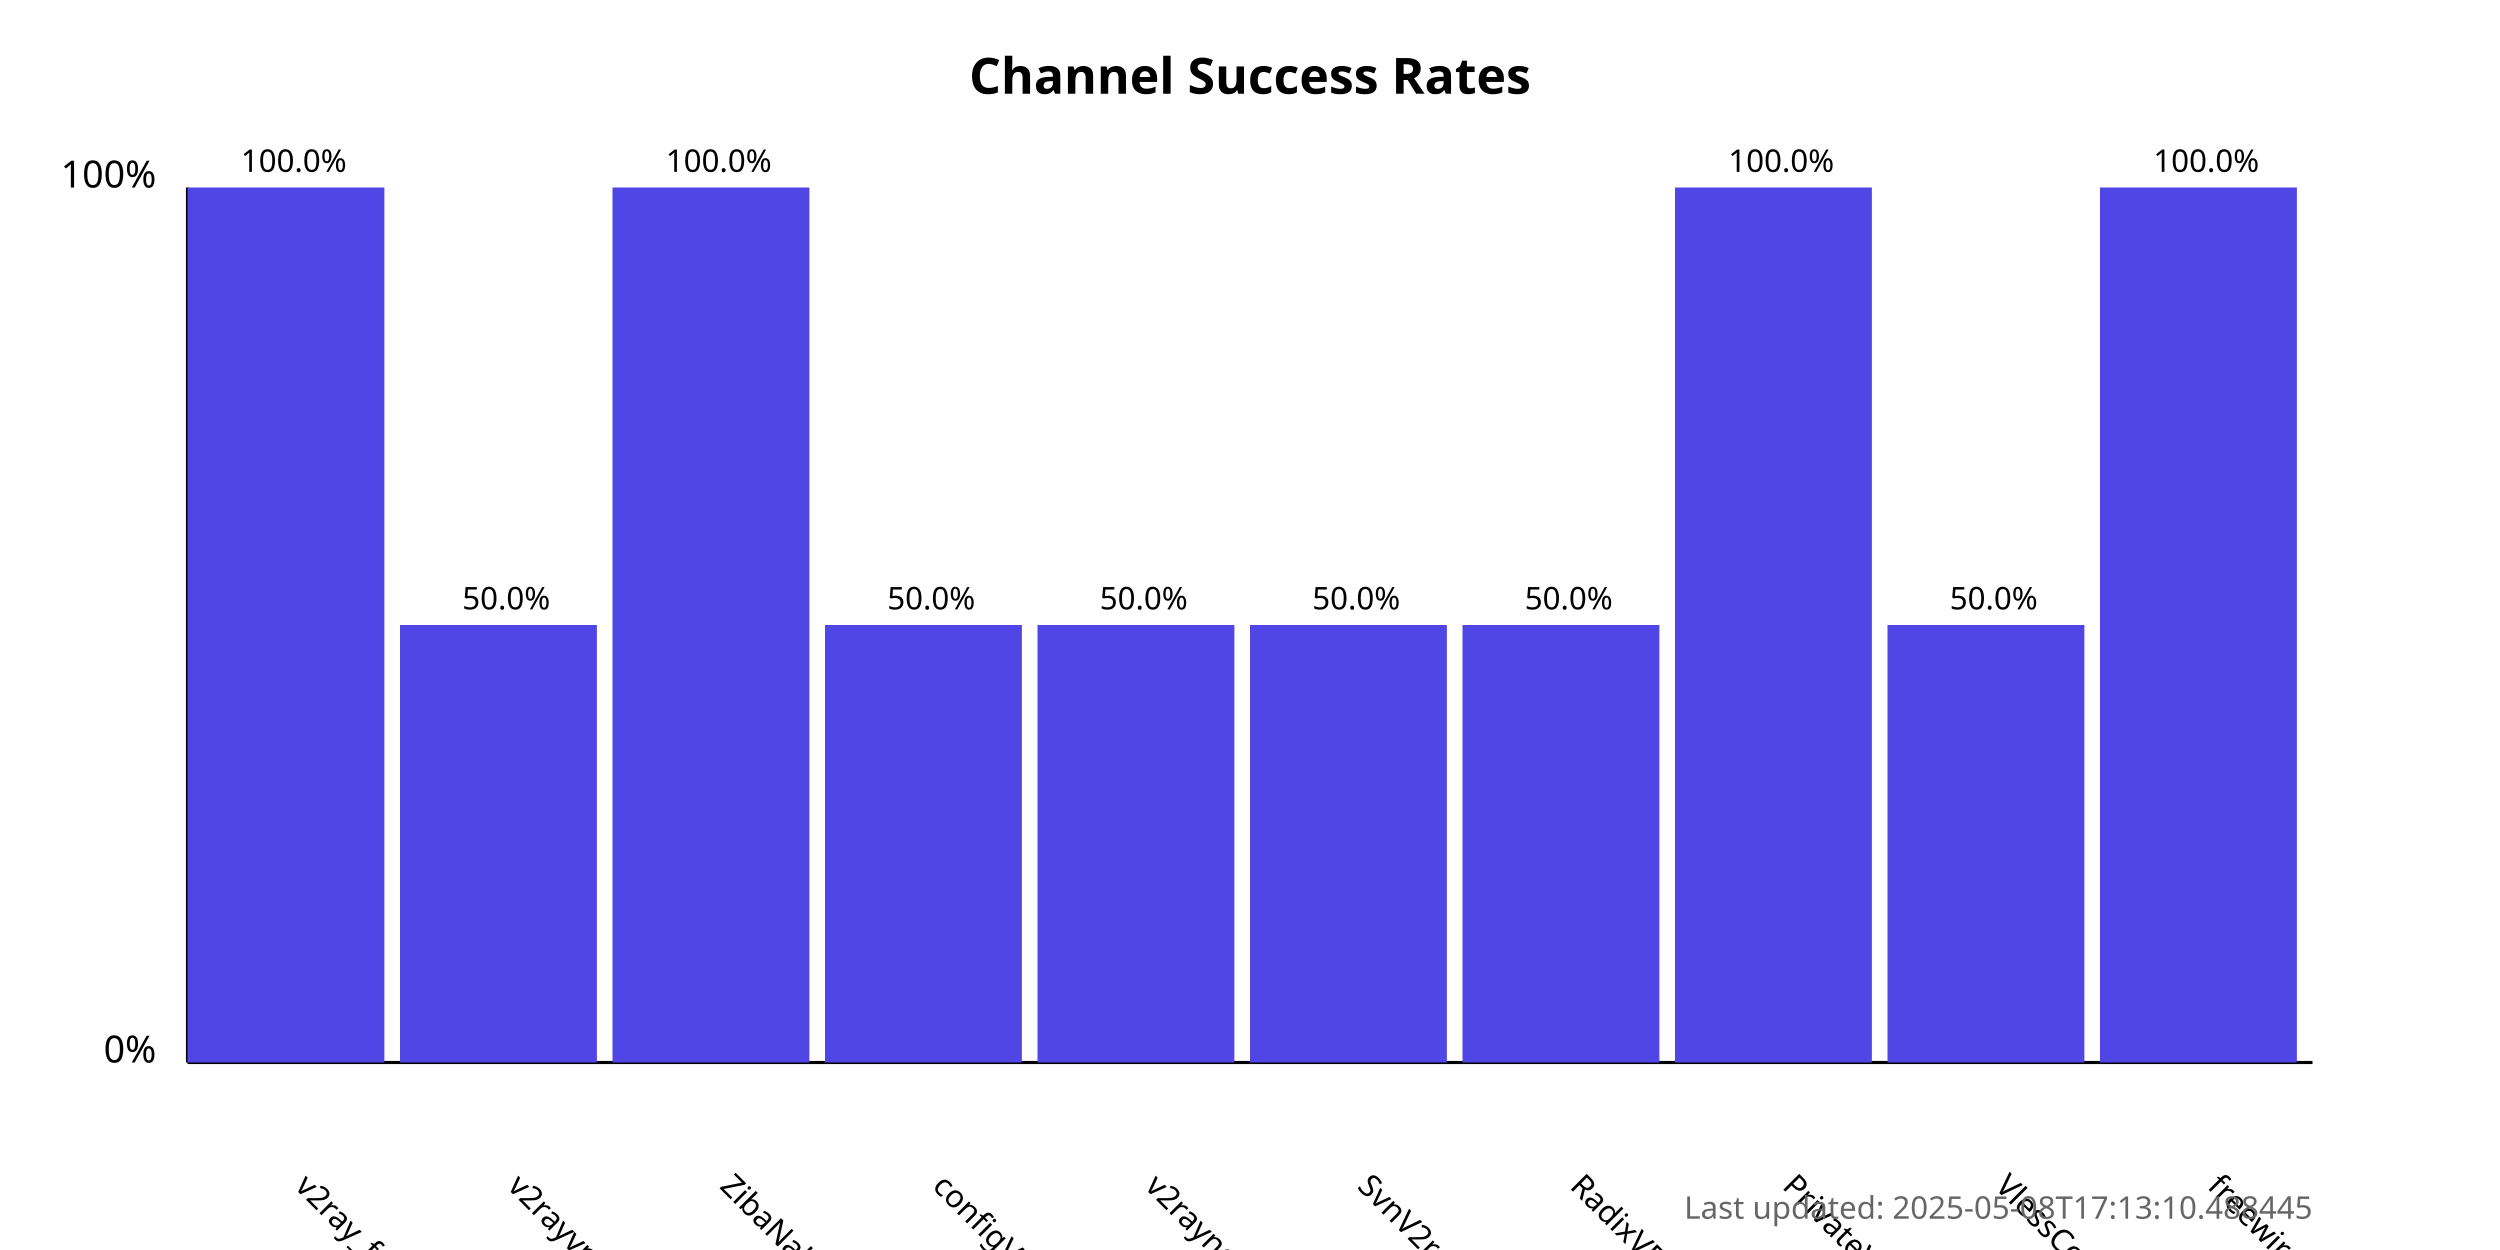
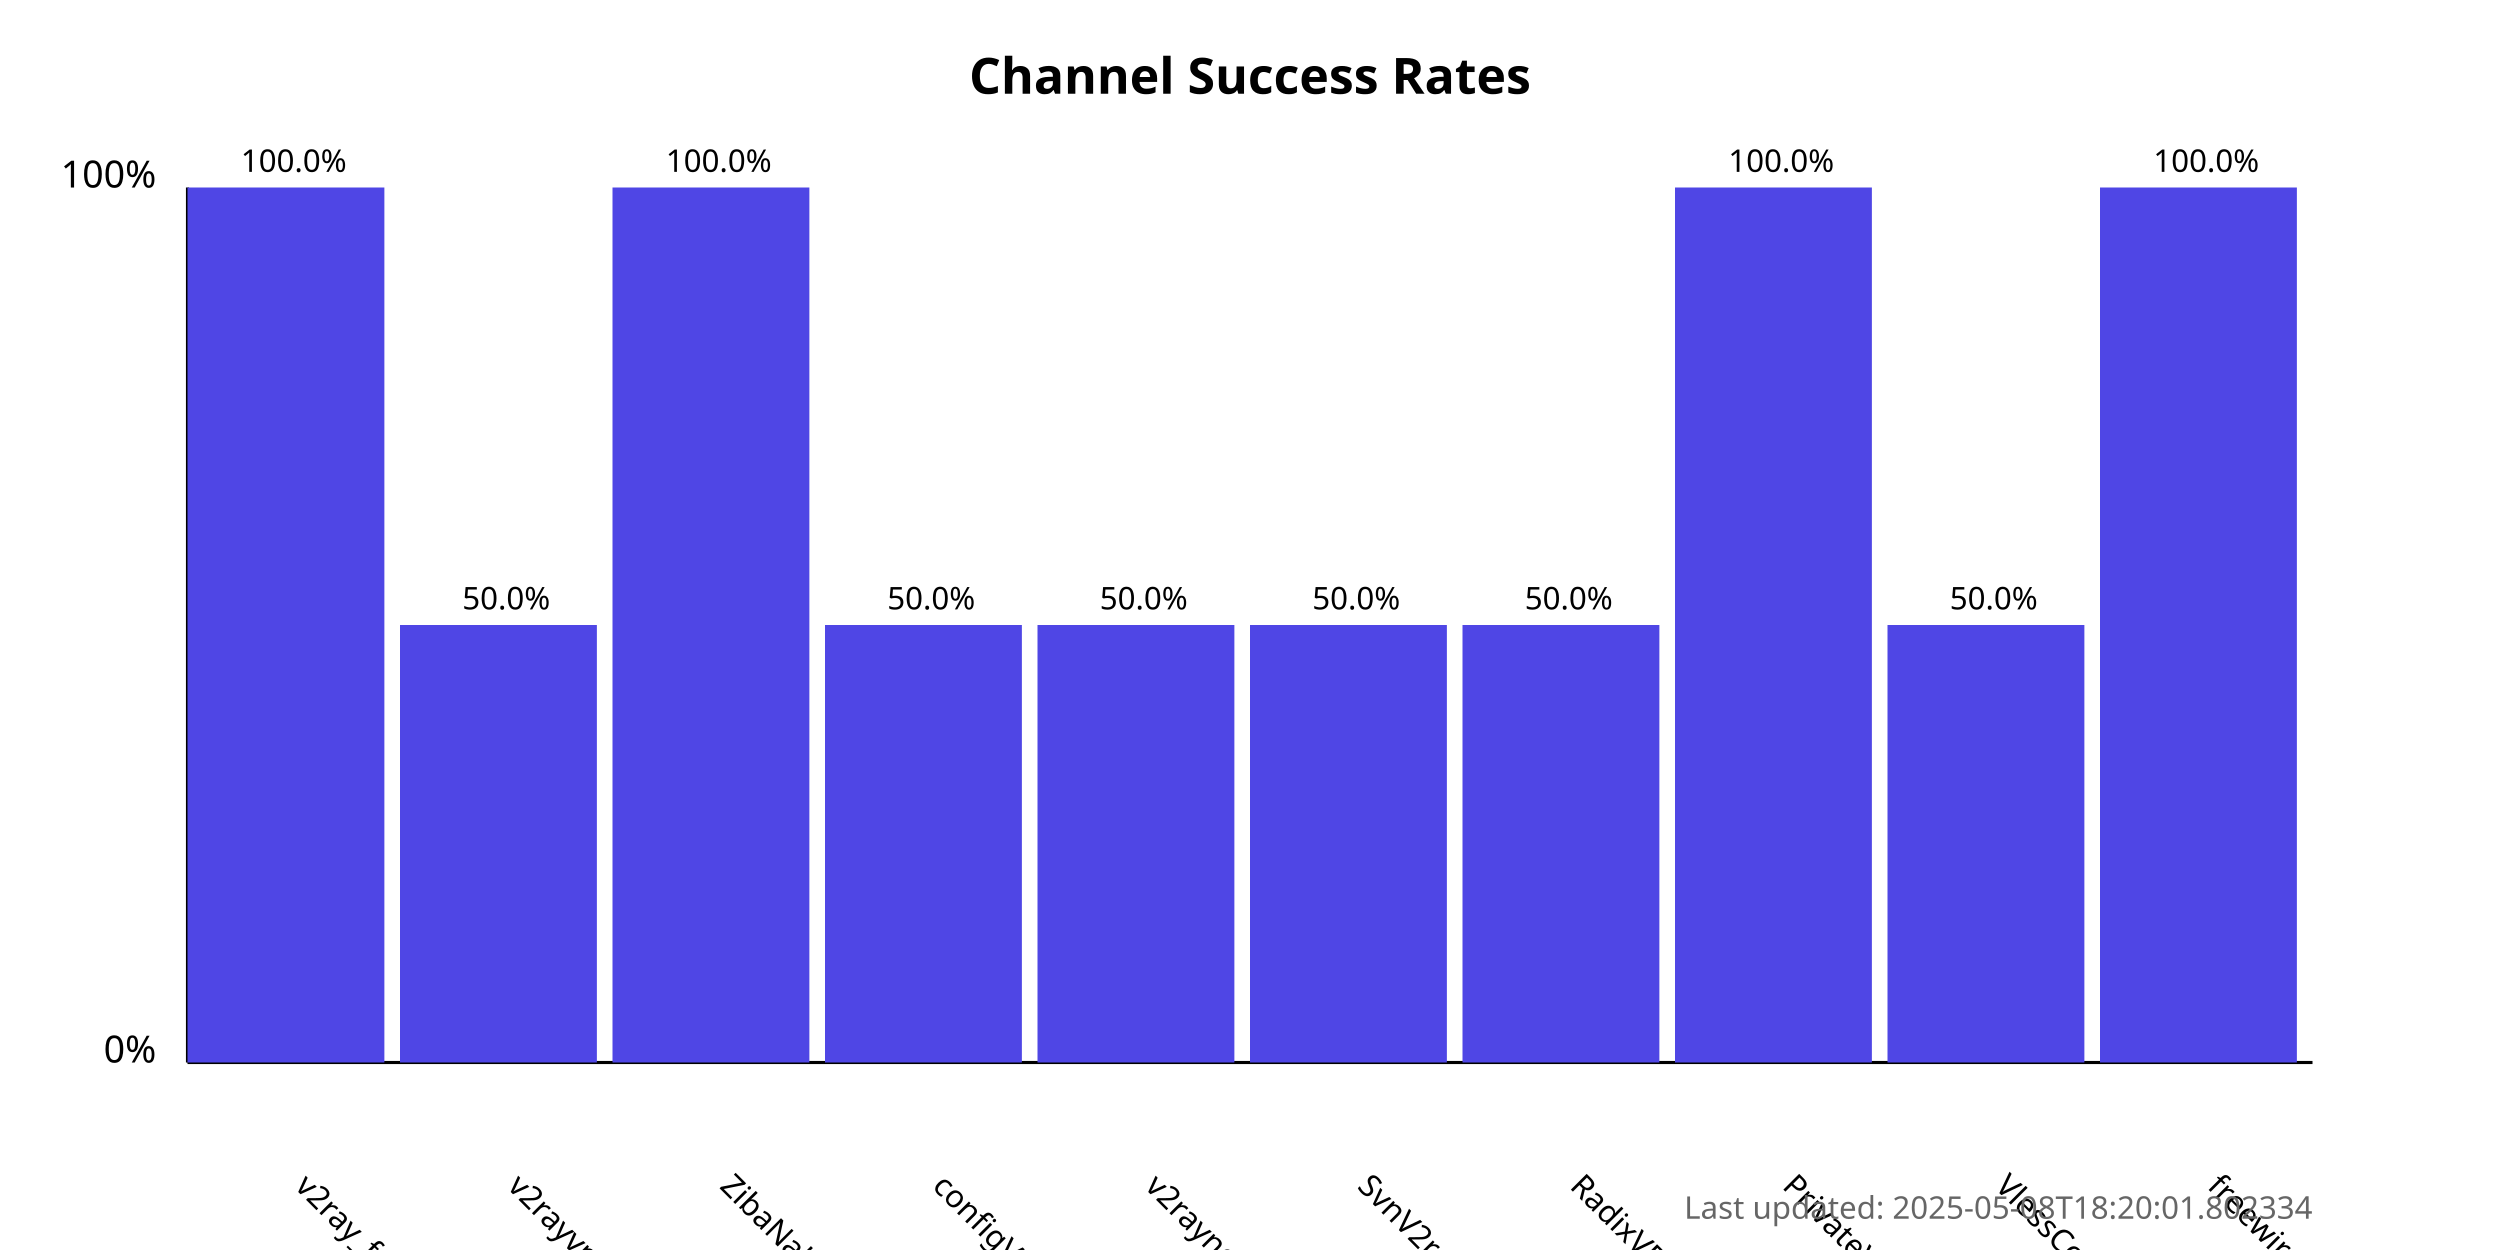
<svg xmlns="http://www.w3.org/2000/svg" width="800" height="400">
  <style>
            .chart-title { font: bold 16px sans-serif; }
            .axis-label { font: 12px sans-serif; }
            .tick-label { font: 10px sans-serif; }
            .bar { fill: #4f46e5; }
            .bar:hover { fill: #6366f1; }
            .timestamp { font: 10px sans-serif; fill: #666; }
        </style>
  <text x="400.0" y="30" text-anchor="middle" class="chart-title">
            Channel Success Rates
        </text>
  <line x1="60" y1="340" x2="60" y2="60" stroke="black" stroke-width="1" />
  <line x1="60" y1="340" x2="740" y2="340" stroke="black" stroke-width="1" />
  <text x="50" y="340" text-anchor="end" class="axis-label">0%</text>
  <text x="50" y="60" text-anchor="end" class="axis-label">100%</text>
  <g>
    <rect x="60" y="60.0" width="63.0" height="280.0" class="bar" />
    <text x="94.0" y="380" transform="rotate(45, 94.0, 380)" text-anchor="start" class="tick-label">
                v2ray_free_conf
            </text>
    <text x="94.0" y="55.0" text-anchor="middle" class="tick-label">
                100.0%
            </text>
  </g>
  <g>
    <rect x="128.0" y="200.0" width="63.0" height="140.0" class="bar" />
    <text x="162.0" y="380" transform="rotate(45, 162.0, 380)" text-anchor="start" class="tick-label">
                v2rayvpno
            </text>
    <text x="162.0" y="195.0" text-anchor="middle" class="tick-label">
                50.0%
            </text>
  </g>
  <g>
    <rect x="196.0" y="60.0" width="63.0" height="280.0" class="bar" />
    <text x="230.0" y="380" transform="rotate(45, 230.0, 380)" text-anchor="start" class="tick-label">
                ZibaNabz
            </text>
    <text x="230.0" y="55.0" text-anchor="middle" class="tick-label">
                100.0%
            </text>
  </g>
  <g>
    <rect x="264.0" y="200.0" width="63.0" height="140.0" class="bar" />
    <text x="298.0" y="380" transform="rotate(45, 298.0, 380)" text-anchor="start" class="tick-label">
                configV2rayForFree
            </text>
    <text x="298.0" y="195.0" text-anchor="middle" class="tick-label">
                50.0%
            </text>
  </g>
  <g>
    <rect x="332.0" y="200.0" width="63.0" height="140.0" class="bar" />
    <text x="366.0" y="380" transform="rotate(45, 366.0, 380)" text-anchor="start" class="tick-label">
                v2rayngvpn
            </text>
    <text x="366.0" y="195.0" text-anchor="middle" class="tick-label">
                50.0%
            </text>
  </g>
  <g>
    <rect x="400.0" y="200.0" width="63.0" height="140.0" class="bar" />
    <text x="434.0" y="380" transform="rotate(45, 434.0, 380)" text-anchor="start" class="tick-label">
                SvnV2ray
            </text>
    <text x="434.0" y="195.0" text-anchor="middle" class="tick-label">
                50.0%
            </text>
  </g>
  <g>
    <rect x="468.0" y="200.0" width="63.0" height="140.0" class="bar" />
    <text x="502.0" y="380" transform="rotate(45, 502.0, 380)" text-anchor="start" class="tick-label">
                RadixVPN
            </text>
    <text x="502.0" y="195.0" text-anchor="middle" class="tick-label">
                50.0%
            </text>
  </g>
  <g>
    <rect x="536.0" y="60.0" width="63.0" height="280.0" class="bar" />
    <text x="570.0" y="380" transform="rotate(45, 570.0, 380)" text-anchor="start" class="tick-label">
                PrivateVPNs
            </text>
    <text x="570.0" y="55.0" text-anchor="middle" class="tick-label">
                100.0%
            </text>
  </g>
  <g>
    <rect x="604.0" y="200.0" width="63.0" height="140.0" class="bar" />
    <text x="638.0" y="380" transform="rotate(45, 638.0, 380)" text-anchor="start" class="tick-label">
                VlessConfig
            </text>
    <text x="638.0" y="195.0" text-anchor="middle" class="tick-label">
                50.0%
            </text>
  </g>
  <g>
    <rect x="672.0" y="60.0" width="63.0" height="280.0" class="bar" />
    <text x="706.0" y="380" transform="rotate(45, 706.0, 380)" text-anchor="start" class="tick-label">
                freewireguard
            </text>
    <text x="706.0" y="55.0" text-anchor="middle" class="tick-label">
                100.0%
            </text>
  </g>
  <text x="740" y="390" text-anchor="end" class="timestamp">
-             Last updated: 2025-05-08T17:13:10.488445
+             Last updated: 2025-05-08T18:20:01.802334
        </text>
</svg>
